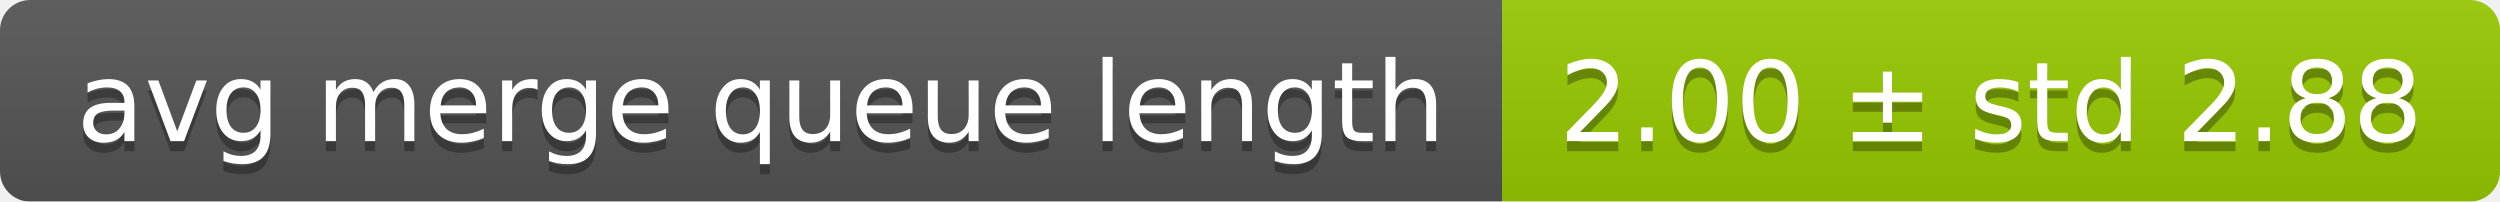
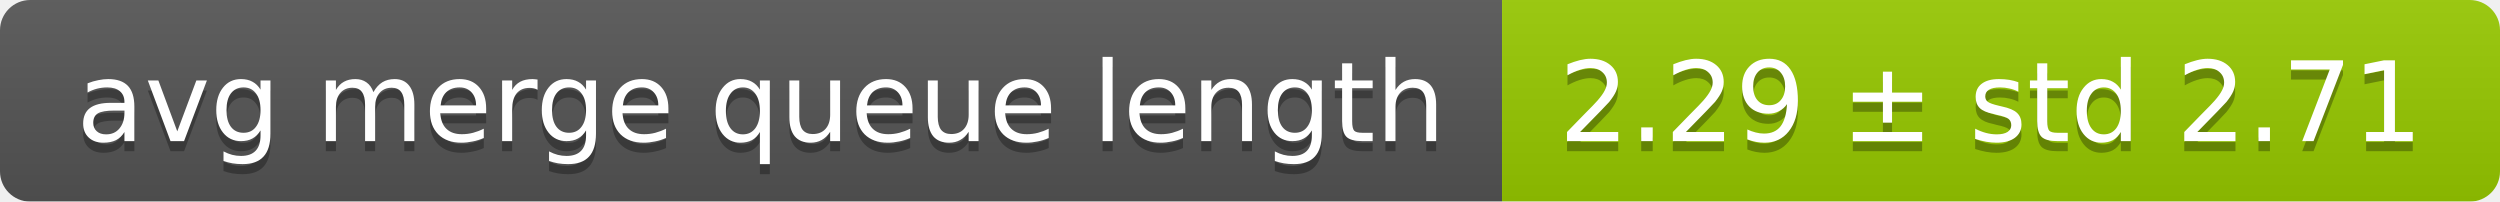
<svg xmlns="http://www.w3.org/2000/svg" width="248" height="20">
  <linearGradient id="smooth" x2="0" y2="100%">
    <stop offset="0" stop-color="#bbb" stop-opacity=".1" />
    <stop offset="1" stop-opacity=".1" />
  </linearGradient>
  <mask id="round">
    <rect width="248" height="20" rx="3" fill="#fff" />
  </mask>
  <g mask="url(#round)">
    <rect width="149" height="20" fill="#555" />
    <rect x="149" width="99" height="20" fill="#97ca00" />
    <rect width="248" height="20" fill="url(#smooth)" />
  </g>
  <g fill="#fff" text-anchor="middle" font-family="DejaVu Sans,Verdana,Geneva,sans-serif" font-size="11">
    <text x="75.5" y="15" fill="#010101" fill-opacity=".3">avg merge queue length</text>
    <text x="75.5" y="14">avg merge queue length</text>
-     <text x="197.5" y="15" fill="#010101" fill-opacity=".3">2.00 ± std 2.88</text>
-     <text x="197.5" y="14">2.00 ± std 2.88</text>
+     <text x="197.5" y="15" fill="#010101" fill-opacity=".3">2.29 ± std 2.71</text>
+     <text x="197.5" y="14">2.29 ± std 2.71</text>
  </g>
</svg>
